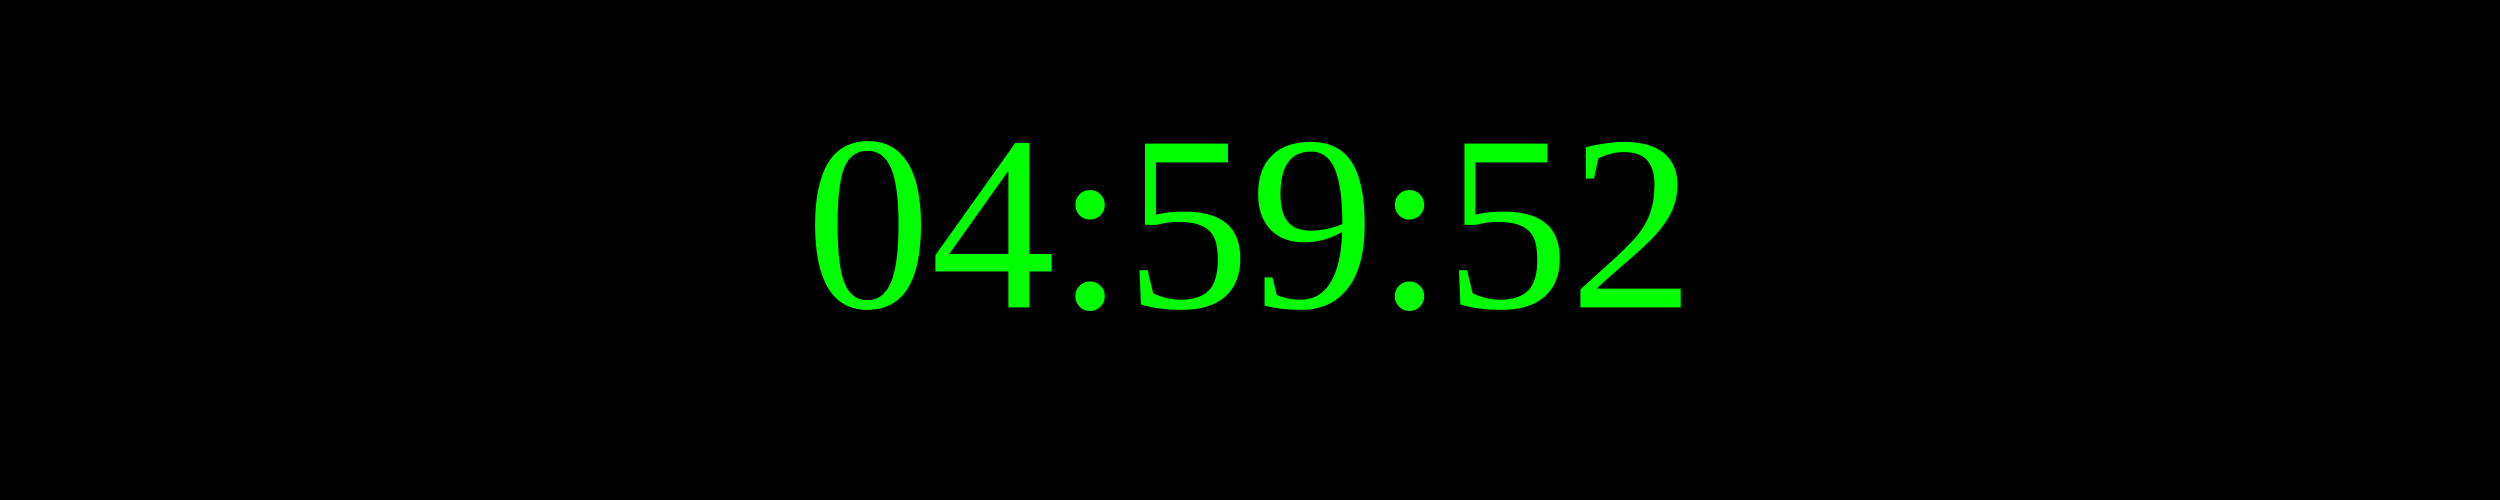
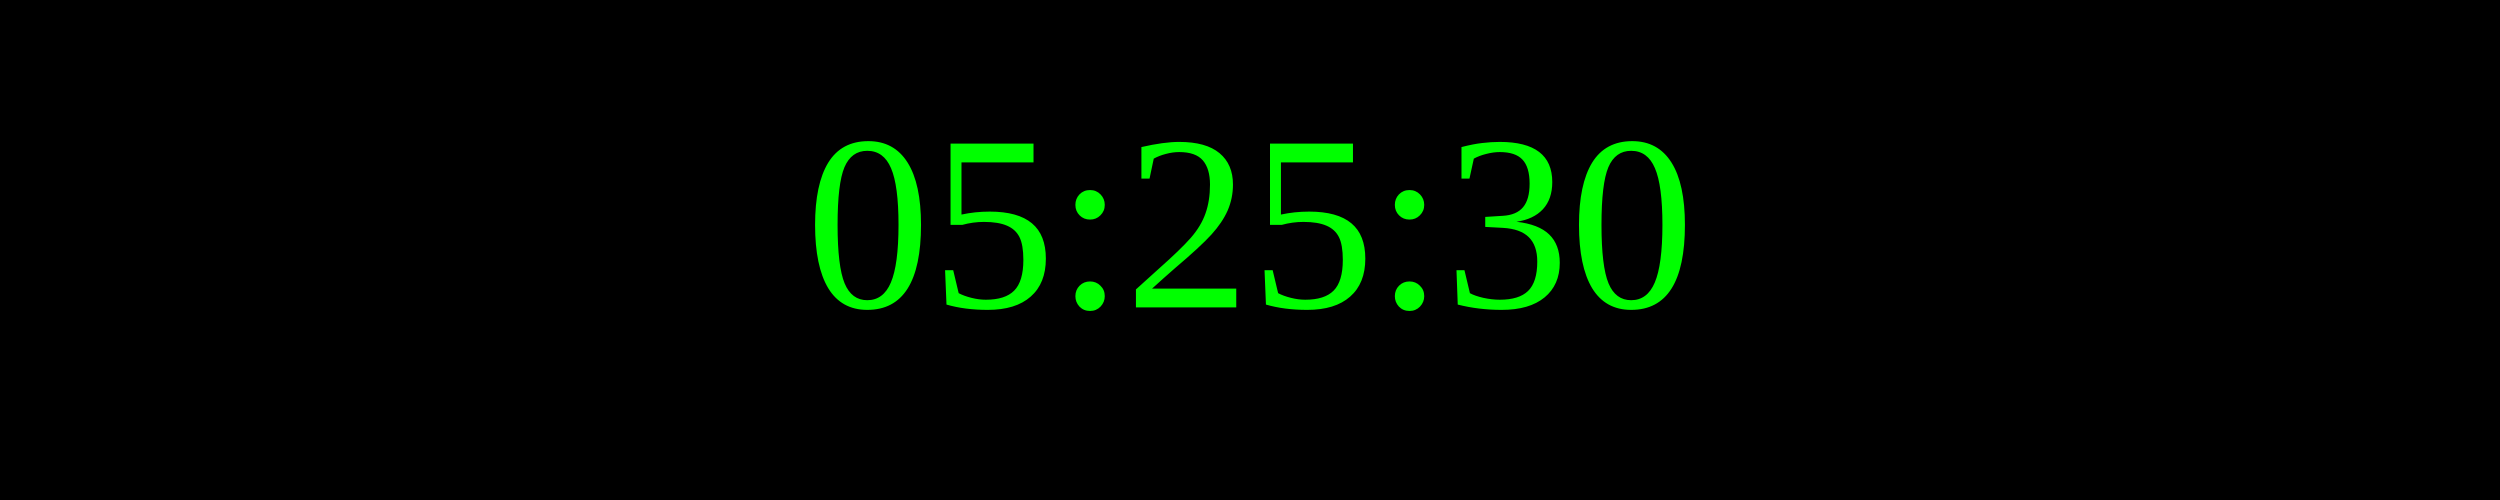
<svg xmlns="http://www.w3.org/2000/svg" width="250" height="50">
  <rect width="100%" height="100%" fill="black" />
  <text x="50%" y="50%" font-size="25" fill="lime" text-anchor="middle" dominant-baseline="middle">
- 04:59:52
+ 05:25:30
</text>
</svg>
